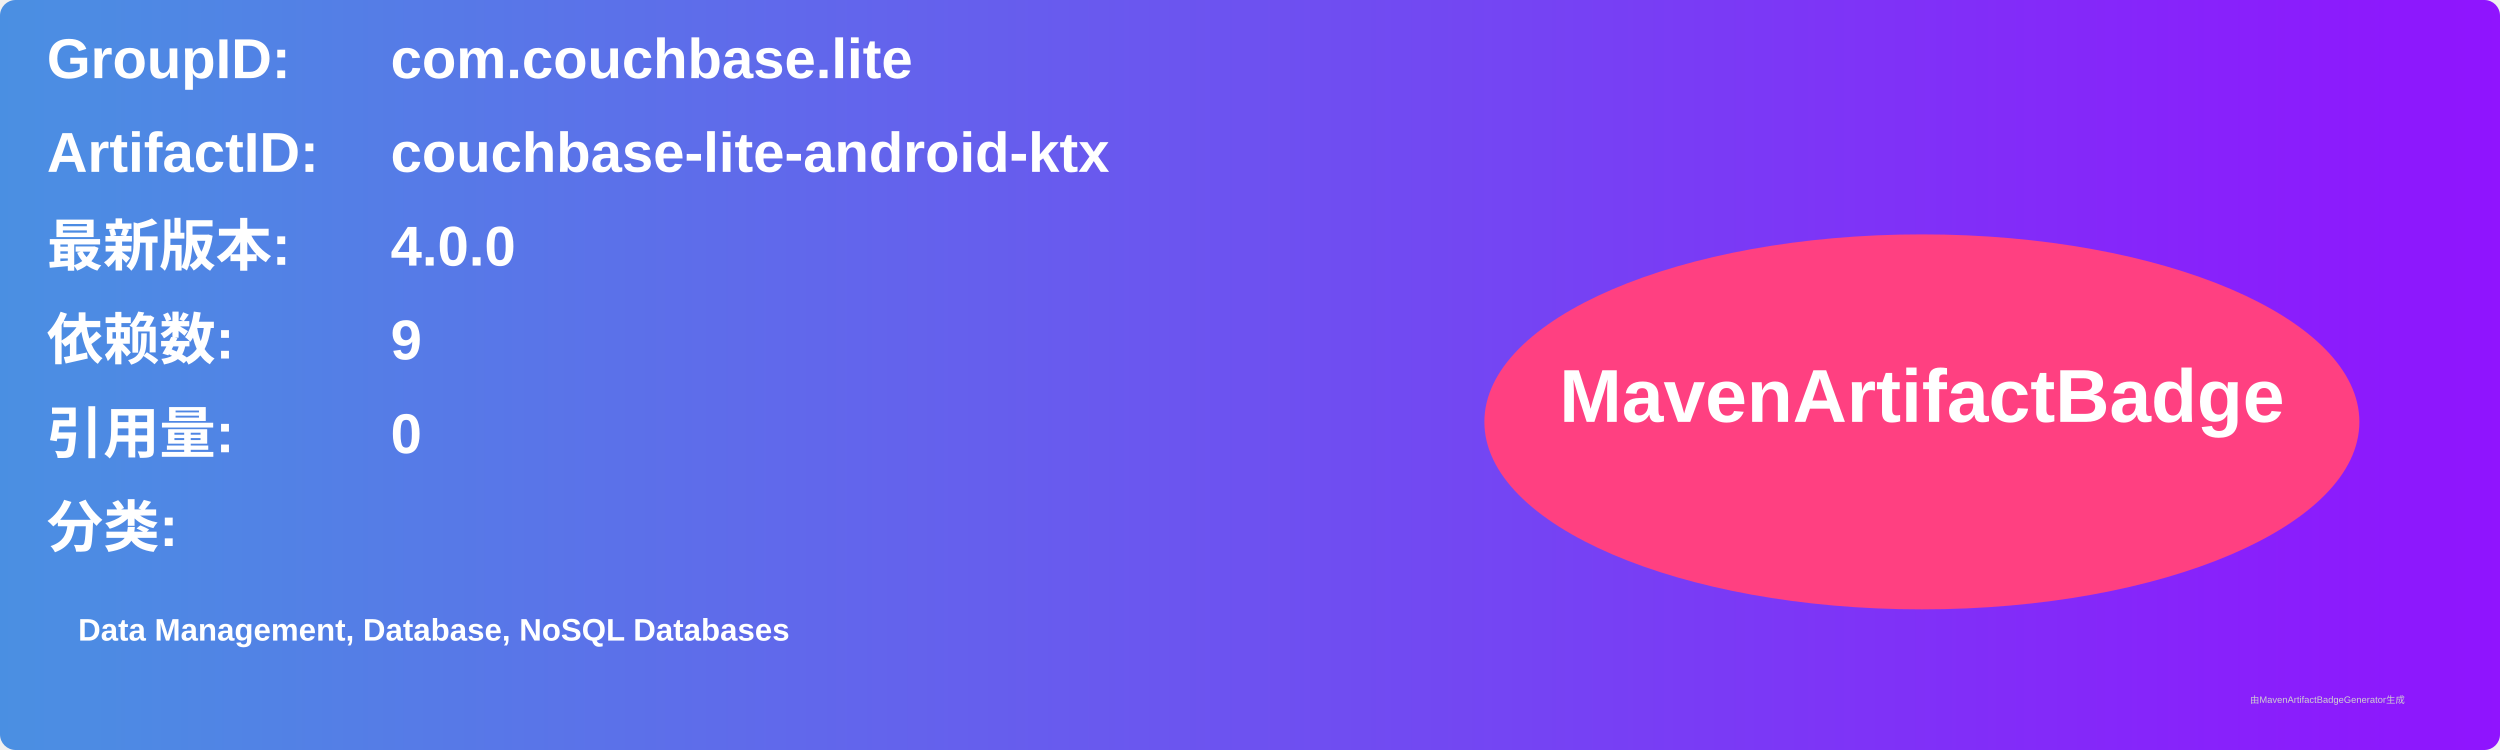
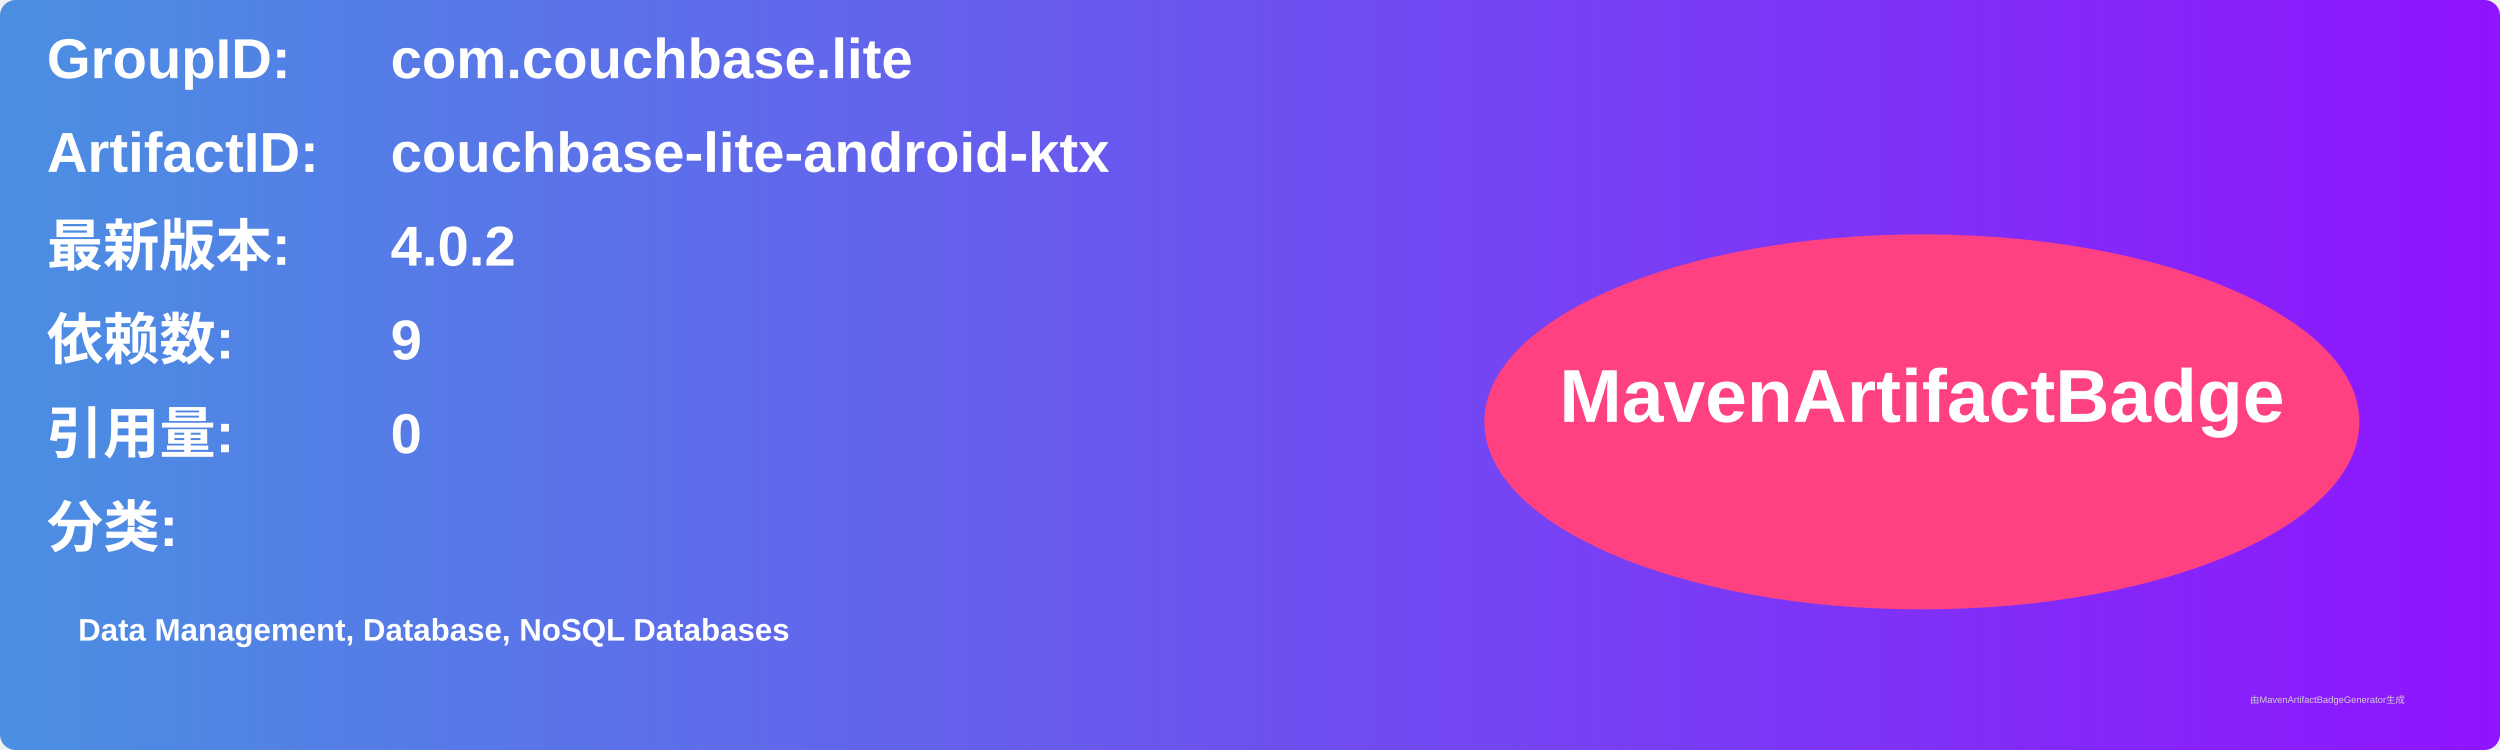
<svg xmlns="http://www.w3.org/2000/svg" width="800" height="240" viewBox="0 0 800 240">
  <linearGradient id="grad" x1="0%" y1="0%" x2="100%" y2="0%">
    <stop offset="0%" stop-color="#4a90e2" />
    <stop offset="100%" stop-color="#9013fe" />
  </linearGradient>
  <rect width="100%" height="100%" rx="5" ry="5" fill="url(#grad)" />
  <g transform="translate(15, 15)">
    <text x="0" y="10" font-family="Arial" font-size="18" fill="white" font-weight="bold" width="260">GroupID:</text>
    <text x="110" y="10" font-family="Arial" font-size="18" fill="white" font-weight="bold" width="460">com.couchbase.lite</text>
    <text x="0" y="40" font-family="Arial" font-size="18" fill="white" font-weight="bold" width="260">ArtifactID:</text>
    <text x="110" y="40" font-family="Arial" font-size="18" fill="white" font-weight="bold" width="460">couchbase-lite-android-ktx</text>
    <text x="0" y="70" font-family="Arial" font-size="18" fill="white" font-weight="bold">最新版本:</text>
    <text x="110" y="70" font-family="Arial" font-size="18" fill="white" font-weight="bold">
-       <tspan font-weight="bold">4.0.0</tspan>
+       <tspan font-weight="bold">4.0.2</tspan>
    </text>
    <text x="0" y="100" font-family="Arial" font-size="18" fill="white" font-weight="bold">依赖数: </text>
    <text x="110" y="100" font-family="Arial" font-size="18" fill="white">
      <tspan font-weight="bold">9</tspan>
    </text>
    <text x="0" y="130" font-family="Arial" font-size="18" fill="white" font-weight="bold">引用量: </text>
    <text x="110" y="130" font-family="Arial" font-size="18" fill="white">
      <tspan font-weight="bold">0</tspan>
    </text>
    <text x="0" y="160" font-family="Arial" font-size="18" fill="white" font-weight="bold">分类:</text>
    <text x="10" y="190" font-family="Arial" font-size="10" fill="white">
      <tspan font-weight="bold">Data Management, Database, NoSQL Databases</tspan>
    </text>
    <ellipse cx="600" cy="120" rx="140" ry="60" fill="#ff4081" />
    <text x="600" y="120" text-anchor="middle" font-family="Arial" font-size="24" fill="white" font-weight="bold">MavenArtifactBadge</text>
  </g>
  <text x="720" y="225" font-family="Arial" font-size="3" fill="#d0d0d0">由MavenArtifactBadgeGenerator生成</text>
</svg>
